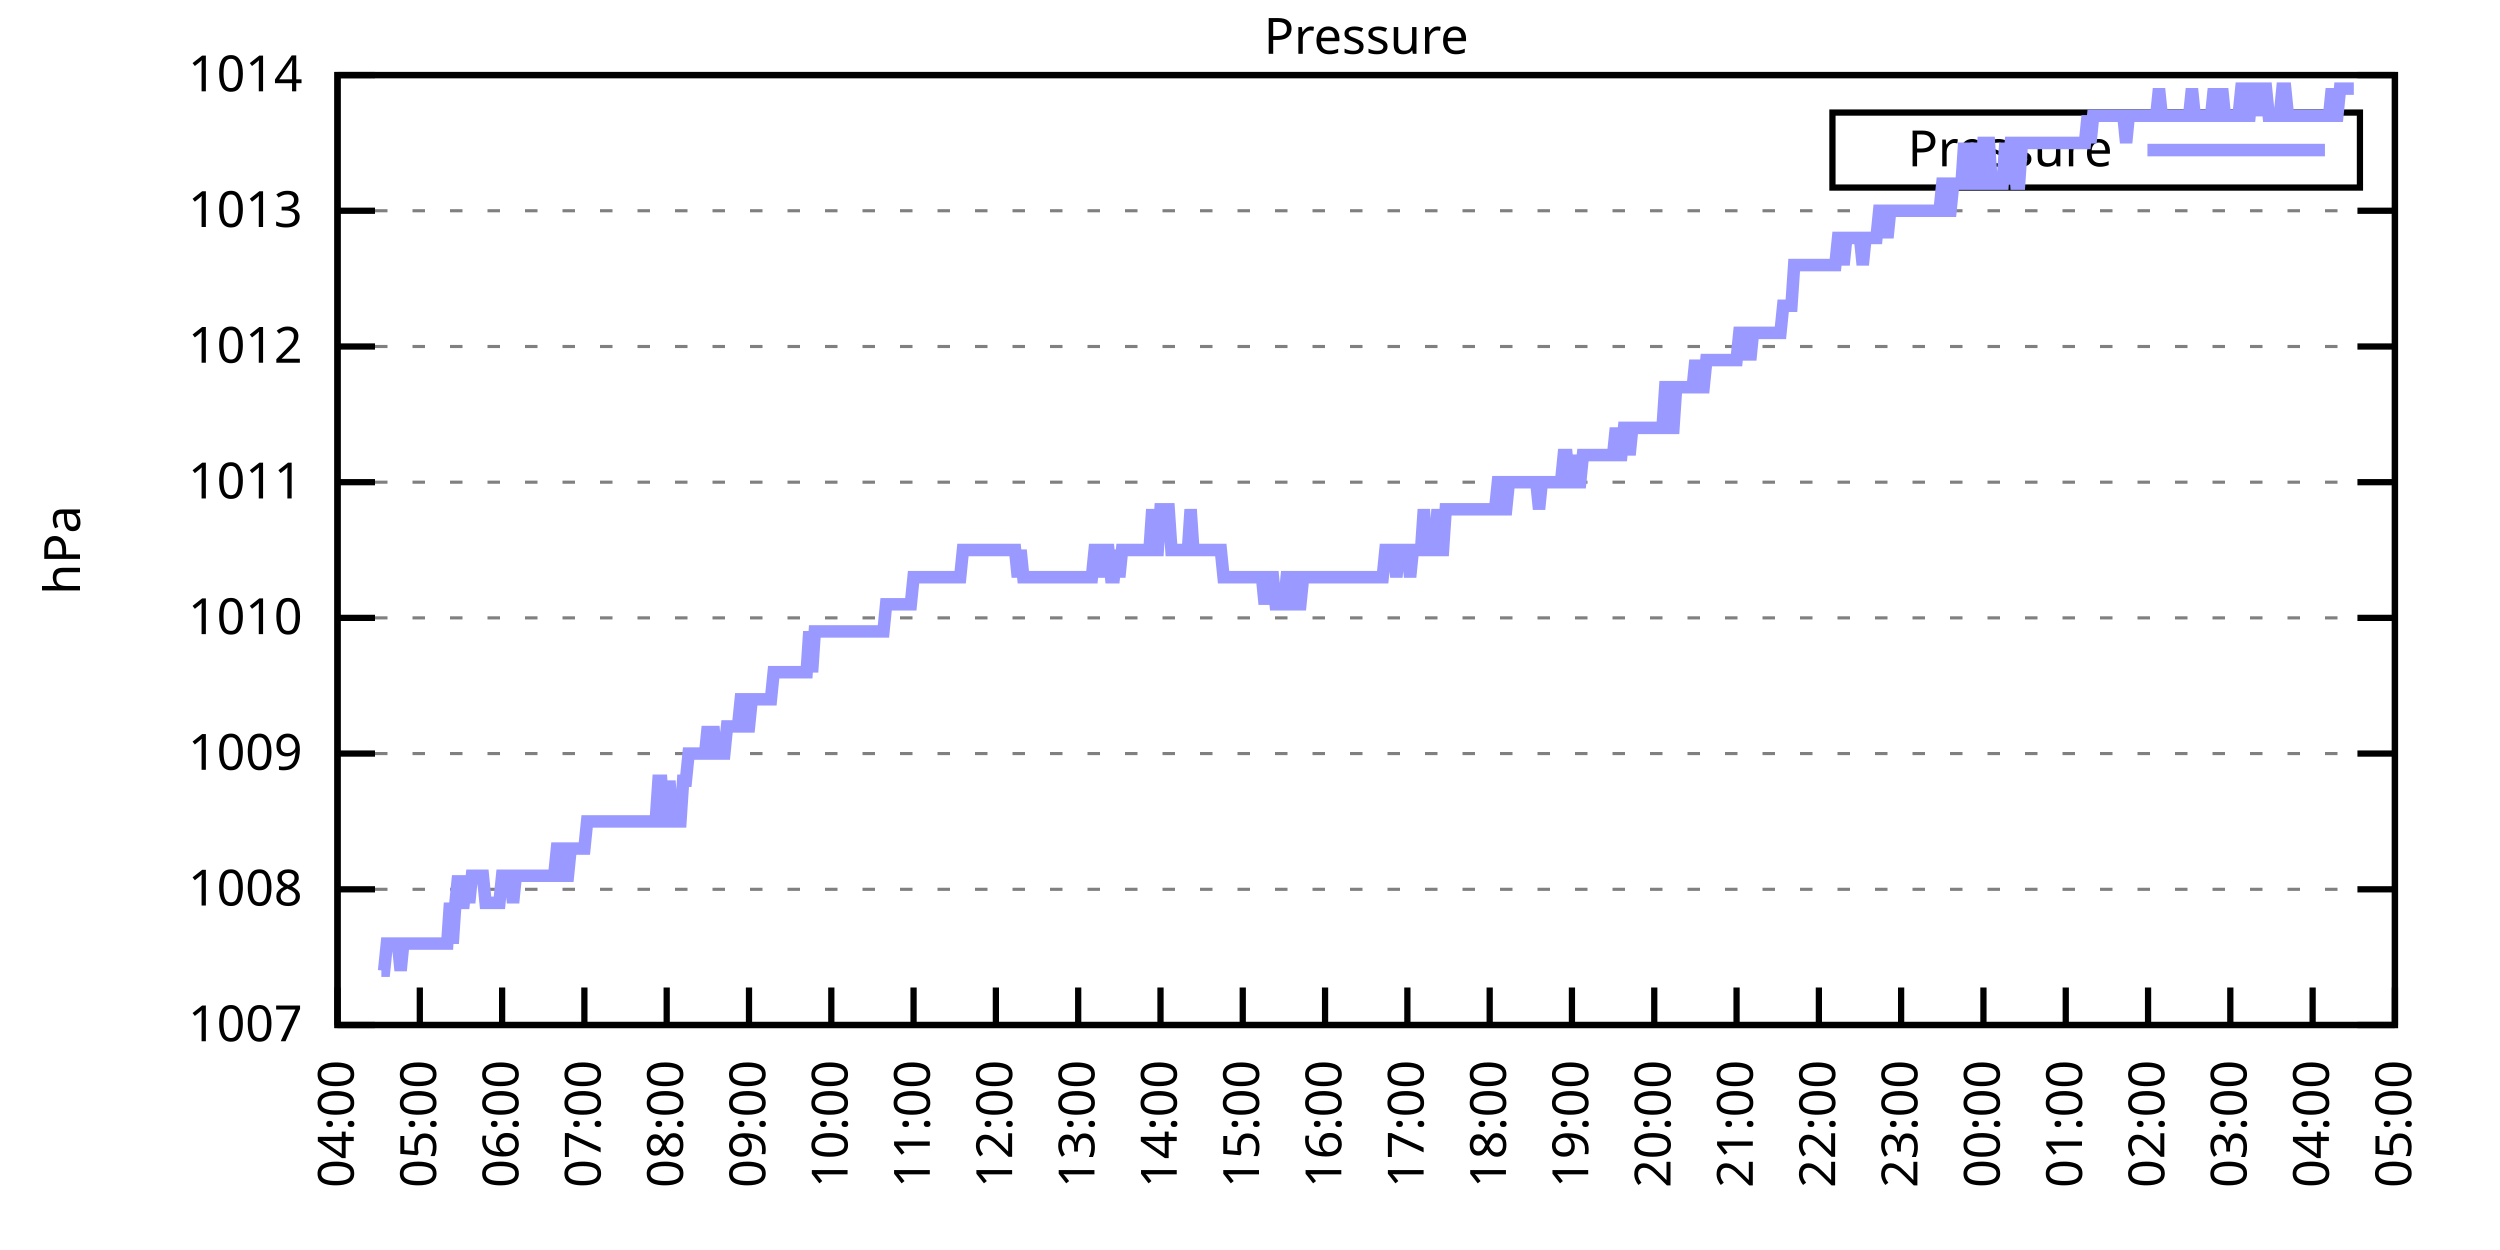
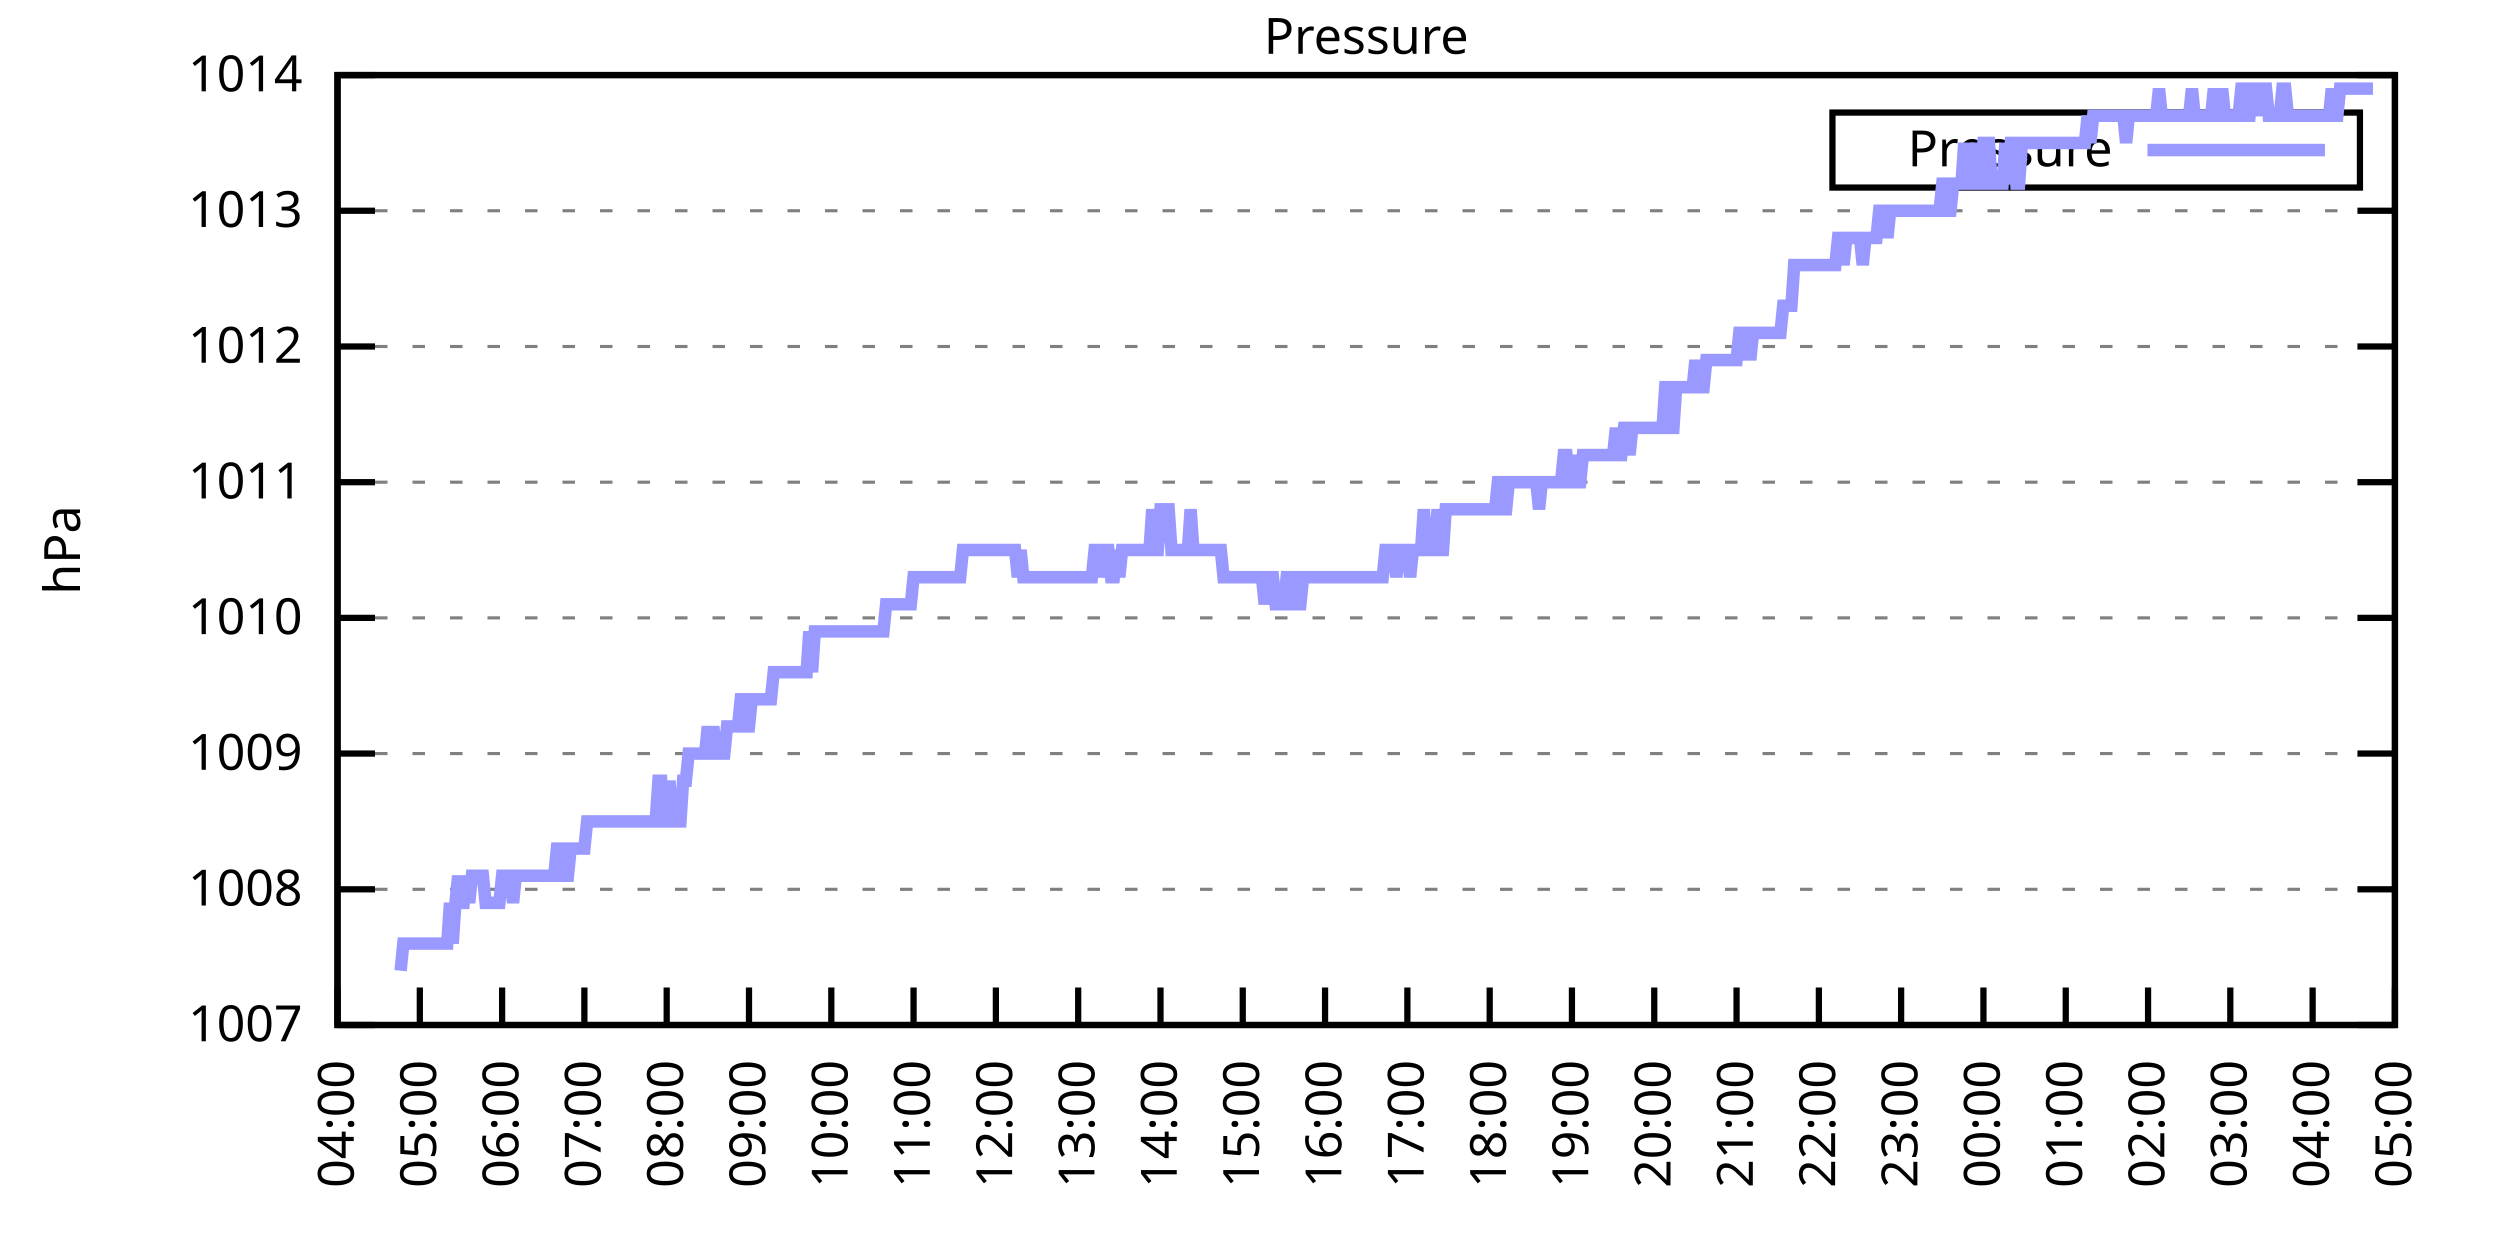
<svg xmlns="http://www.w3.org/2000/svg" xmlns:xlink="http://www.w3.org/1999/xlink" width="400" height="200" viewBox="0 0 400 200">
  <g id="gnuplot_canvas">
    <rect x="0" y="0" width="400" height="200" fill="none" />
    <defs>
      <circle id="gpDot" r="0.5" stroke-width="0.5" stroke="currentColor" />
      <path id="gpPt0" stroke-width="0.333" stroke="currentColor" d="M-1,0 h2 M0,-1 v2" />
      <path id="gpPt1" stroke-width="0.333" stroke="currentColor" d="M-1,-1 L1,1 M1,-1 L-1,1" />
      <path id="gpPt2" stroke-width="0.333" stroke="currentColor" d="M-1,0 L1,0 M0,-1 L0,1 M-1,-1 L1,1 M-1,1 L1,-1" />
      <rect id="gpPt3" stroke-width="0.333" stroke="currentColor" x="-1" y="-1" width="2" height="2" />
      <rect id="gpPt4" stroke-width="0.333" stroke="currentColor" fill="currentColor" x="-1" y="-1" width="2" height="2" />
      <circle id="gpPt5" stroke-width="0.333" stroke="currentColor" cx="0" cy="0" r="1" />
      <use xlink:href="#gpPt5" id="gpPt6" fill="currentColor" stroke="none" />
      <path id="gpPt7" stroke-width="0.333" stroke="currentColor" d="M0,-1.33 L-1.33,0.67 L1.33,0.67 z" />
      <use xlink:href="#gpPt7" id="gpPt8" fill="currentColor" stroke="none" />
      <use xlink:href="#gpPt7" id="gpPt9" stroke="currentColor" transform="rotate(180)" />
      <use xlink:href="#gpPt9" id="gpPt10" fill="currentColor" stroke="none" />
      <use xlink:href="#gpPt3" id="gpPt11" stroke="currentColor" transform="rotate(45)" />
      <use xlink:href="#gpPt11" id="gpPt12" fill="currentColor" stroke="none" />
      <path id="gpPt13" stroke-width="0.333" stroke="currentColor" d="M0,1.330 L1.265,0.411 L0.782,-1.067 L-0.782,-1.076 L-1.265,0.411 z" />
      <use xlink:href="#gpPt13" id="gpPt14" fill="currentColor" stroke="none" />
      <filter id="textbox" filterUnits="objectBoundingBox" x="0" y="0" height="1" width="1">
        <feFlood flood-color="white" flood-opacity="1" result="bgnd" />
        <feComposite in="SourceGraphic" in2="bgnd" operator="atop" />
      </filter>
      <filter id="greybox" filterUnits="objectBoundingBox" x="0" y="0" height="1" width="1">
        <feFlood flood-color="lightgrey" flood-opacity="1" result="grey" />
        <feComposite in="SourceGraphic" in2="grey" operator="atop" />
      </filter>
    </defs>
    <g fill="none" color="white" stroke="currentColor" stroke-width="1.00" stroke-linecap="butt" stroke-linejoin="miter">
</g>
    <g fill="none" color="black" stroke="currentColor" stroke-width="1.00" stroke-linecap="butt" stroke-linejoin="miter">
      <g stroke="none" shape-rendering="crispEdges">
        <polygon fill="rgb(255, 255, 255)" points="54.00,164.00 383.18,164.00 383.18,12.02 54.00,12.02 " />
      </g>
    </g>
    <g fill="none" color="black" stroke="currentColor" stroke-width="1.00" stroke-linecap="butt" stroke-linejoin="miter">
</g>
    <g fill="none" color="black" stroke="black" stroke-width="0.50" stroke-linecap="butt" stroke-linejoin="miter">
</g>
    <g fill="none" color="gray" stroke="currentColor" stroke-width="0.50" stroke-linecap="butt" stroke-linejoin="miter">
      <path stroke="gray" stroke-dasharray="2,4" class="gridline" d="M54.00,164.00 L383.19,164.00  " />
    </g>
    <g fill="none" color="gray" stroke="gray" stroke-width="1.00" stroke-linecap="butt" stroke-linejoin="miter">
</g>
    <g fill="none" color="black" stroke="currentColor" stroke-width="1.00" stroke-linecap="butt" stroke-linejoin="miter">
      <path stroke="black" d="M54.00,164.00 L60.00,164.00 M383.19,164.00 L377.19,164.00  " />
      <g transform="translate(48.40,166.60)" stroke="none" fill="black" font-family="Sans" font-size="8.00" text-anchor="end">
        <text>
          <tspan font-family="Sans"> 1007</tspan>
        </text>
      </g>
    </g>
    <g fill="none" color="black" stroke="currentColor" stroke-width="1.00" stroke-linecap="butt" stroke-linejoin="miter">
</g>
    <g fill="none" color="black" stroke="black" stroke-width="0.50" stroke-linecap="butt" stroke-linejoin="miter">
</g>
    <g fill="none" color="gray" stroke="currentColor" stroke-width="0.50" stroke-linecap="butt" stroke-linejoin="miter">
      <path stroke="gray" stroke-dasharray="2,4" class="gridline" d="M54.00,142.29 L383.19,142.29  " />
    </g>
    <g fill="none" color="gray" stroke="gray" stroke-width="1.00" stroke-linecap="butt" stroke-linejoin="miter">
</g>
    <g fill="none" color="black" stroke="currentColor" stroke-width="1.00" stroke-linecap="butt" stroke-linejoin="miter">
      <path stroke="black" d="M54.00,142.29 L60.00,142.29 M383.19,142.29 L377.19,142.29  " />
      <g transform="translate(48.40,144.89)" stroke="none" fill="black" font-family="Sans" font-size="8.00" text-anchor="end">
        <text>
          <tspan font-family="Sans"> 1008</tspan>
        </text>
      </g>
    </g>
    <g fill="none" color="black" stroke="currentColor" stroke-width="1.00" stroke-linecap="butt" stroke-linejoin="miter">
</g>
    <g fill="none" color="black" stroke="black" stroke-width="0.50" stroke-linecap="butt" stroke-linejoin="miter">
</g>
    <g fill="none" color="gray" stroke="currentColor" stroke-width="0.50" stroke-linecap="butt" stroke-linejoin="miter">
      <path stroke="gray" stroke-dasharray="2,4" class="gridline" d="M54.00,120.57 L383.19,120.57  " />
    </g>
    <g fill="none" color="gray" stroke="gray" stroke-width="1.00" stroke-linecap="butt" stroke-linejoin="miter">
</g>
    <g fill="none" color="black" stroke="currentColor" stroke-width="1.00" stroke-linecap="butt" stroke-linejoin="miter">
      <path stroke="black" d="M54.00,120.57 L60.00,120.57 M383.19,120.57 L377.19,120.57  " />
      <g transform="translate(48.40,123.17)" stroke="none" fill="black" font-family="Sans" font-size="8.00" text-anchor="end">
        <text>
          <tspan font-family="Sans"> 1009</tspan>
        </text>
      </g>
    </g>
    <g fill="none" color="black" stroke="currentColor" stroke-width="1.00" stroke-linecap="butt" stroke-linejoin="miter">
</g>
    <g fill="none" color="black" stroke="black" stroke-width="0.50" stroke-linecap="butt" stroke-linejoin="miter">
</g>
    <g fill="none" color="gray" stroke="currentColor" stroke-width="0.50" stroke-linecap="butt" stroke-linejoin="miter">
      <path stroke="gray" stroke-dasharray="2,4" class="gridline" d="M54.00,98.86 L383.19,98.86  " />
    </g>
    <g fill="none" color="gray" stroke="gray" stroke-width="1.00" stroke-linecap="butt" stroke-linejoin="miter">
</g>
    <g fill="none" color="black" stroke="currentColor" stroke-width="1.00" stroke-linecap="butt" stroke-linejoin="miter">
      <path stroke="black" d="M54.00,98.86 L60.00,98.86 M383.19,98.86 L377.19,98.86  " />
      <g transform="translate(48.40,101.46)" stroke="none" fill="black" font-family="Sans" font-size="8.00" text-anchor="end">
        <text>
          <tspan font-family="Sans"> 1010</tspan>
        </text>
      </g>
    </g>
    <g fill="none" color="black" stroke="currentColor" stroke-width="1.00" stroke-linecap="butt" stroke-linejoin="miter">
</g>
    <g fill="none" color="black" stroke="black" stroke-width="0.50" stroke-linecap="butt" stroke-linejoin="miter">
</g>
    <g fill="none" color="gray" stroke="currentColor" stroke-width="0.50" stroke-linecap="butt" stroke-linejoin="miter">
      <path stroke="gray" stroke-dasharray="2,4" class="gridline" d="M54.00,77.15 L383.19,77.15  " />
    </g>
    <g fill="none" color="gray" stroke="gray" stroke-width="1.00" stroke-linecap="butt" stroke-linejoin="miter">
</g>
    <g fill="none" color="black" stroke="currentColor" stroke-width="1.00" stroke-linecap="butt" stroke-linejoin="miter">
      <path stroke="black" d="M54.00,77.15 L60.00,77.15 M383.19,77.15 L377.19,77.15  " />
      <g transform="translate(48.40,79.75)" stroke="none" fill="black" font-family="Sans" font-size="8.00" text-anchor="end">
        <text>
          <tspan font-family="Sans"> 1011</tspan>
        </text>
      </g>
    </g>
    <g fill="none" color="black" stroke="currentColor" stroke-width="1.00" stroke-linecap="butt" stroke-linejoin="miter">
</g>
    <g fill="none" color="black" stroke="black" stroke-width="0.50" stroke-linecap="butt" stroke-linejoin="miter">
</g>
    <g fill="none" color="gray" stroke="currentColor" stroke-width="0.50" stroke-linecap="butt" stroke-linejoin="miter">
      <path stroke="gray" stroke-dasharray="2,4" class="gridline" d="M54.00,55.44 L383.19,55.44  " />
    </g>
    <g fill="none" color="gray" stroke="gray" stroke-width="1.00" stroke-linecap="butt" stroke-linejoin="miter">
</g>
    <g fill="none" color="black" stroke="currentColor" stroke-width="1.00" stroke-linecap="butt" stroke-linejoin="miter">
      <path stroke="black" d="M54.00,55.44 L60.00,55.44 M383.19,55.44 L377.19,55.44  " />
      <g transform="translate(48.40,58.04)" stroke="none" fill="black" font-family="Sans" font-size="8.00" text-anchor="end">
        <text>
          <tspan font-family="Sans"> 1012</tspan>
        </text>
      </g>
    </g>
    <g fill="none" color="black" stroke="currentColor" stroke-width="1.00" stroke-linecap="butt" stroke-linejoin="miter">
</g>
    <g fill="none" color="black" stroke="black" stroke-width="0.50" stroke-linecap="butt" stroke-linejoin="miter">
</g>
    <g fill="none" color="gray" stroke="currentColor" stroke-width="0.50" stroke-linecap="butt" stroke-linejoin="miter">
      <path stroke="gray" stroke-dasharray="2,4" class="gridline" d="M54.00,33.72 L383.19,33.72  " />
    </g>
    <g fill="none" color="gray" stroke="gray" stroke-width="1.00" stroke-linecap="butt" stroke-linejoin="miter">
</g>
    <g fill="none" color="black" stroke="currentColor" stroke-width="1.00" stroke-linecap="butt" stroke-linejoin="miter">
      <path stroke="black" d="M54.00,33.72 L60.00,33.72 M383.19,33.72 L377.19,33.72  " />
      <g transform="translate(48.40,36.32)" stroke="none" fill="black" font-family="Sans" font-size="8.00" text-anchor="end">
        <text>
          <tspan font-family="Sans"> 1013</tspan>
        </text>
      </g>
    </g>
    <g fill="none" color="black" stroke="currentColor" stroke-width="1.00" stroke-linecap="butt" stroke-linejoin="miter">
</g>
    <g fill="none" color="black" stroke="black" stroke-width="0.50" stroke-linecap="butt" stroke-linejoin="miter">
</g>
    <g fill="none" color="gray" stroke="currentColor" stroke-width="0.50" stroke-linecap="butt" stroke-linejoin="miter">
      <path stroke="gray" stroke-dasharray="2,4" class="gridline" d="M54.00,12.01 L383.19,12.01  " />
    </g>
    <g fill="none" color="gray" stroke="gray" stroke-width="1.00" stroke-linecap="butt" stroke-linejoin="miter">
</g>
    <g fill="none" color="black" stroke="currentColor" stroke-width="1.00" stroke-linecap="butt" stroke-linejoin="miter">
      <path stroke="black" d="M54.00,12.01 L60.00,12.01 M383.19,12.01 L377.19,12.01  " />
      <g transform="translate(48.40,14.61)" stroke="none" fill="black" font-family="Sans" font-size="8.00" text-anchor="end">
        <text>
          <tspan font-family="Sans"> 1014</tspan>
        </text>
      </g>
    </g>
    <g fill="none" color="black" stroke="currentColor" stroke-width="1.00" stroke-linecap="butt" stroke-linejoin="miter">
      <path stroke="black" d="M54.00,164.00 L54.00,158.00  " />
      <g transform="translate(56.60,169.60) rotate(270.00)" stroke="none" fill="black" font-family="Sans" font-size="8.00" text-anchor="end">
        <text>
          <tspan font-family="Sans">04:00</tspan>
        </text>
      </g>
    </g>
    <g fill="none" color="black" stroke="currentColor" stroke-width="1.00" stroke-linecap="butt" stroke-linejoin="miter">
      <path stroke="black" d="M67.17,164.00 L67.17,158.00  " />
      <g transform="translate(69.77,169.60) rotate(270.00)" stroke="none" fill="black" font-family="Sans" font-size="8.00" text-anchor="end">
        <text>
          <tspan font-family="Sans">05:00</tspan>
        </text>
      </g>
    </g>
    <g fill="none" color="black" stroke="currentColor" stroke-width="1.00" stroke-linecap="butt" stroke-linejoin="miter">
      <path stroke="black" d="M80.34,164.00 L80.34,158.00  " />
      <g transform="translate(82.94,169.60) rotate(270.00)" stroke="none" fill="black" font-family="Sans" font-size="8.00" text-anchor="end">
        <text>
          <tspan font-family="Sans">06:00</tspan>
        </text>
      </g>
    </g>
    <g fill="none" color="black" stroke="currentColor" stroke-width="1.00" stroke-linecap="butt" stroke-linejoin="miter">
      <path stroke="black" d="M93.50,164.00 L93.50,158.00  " />
      <g transform="translate(96.10,169.60) rotate(270.00)" stroke="none" fill="black" font-family="Sans" font-size="8.00" text-anchor="end">
        <text>
          <tspan font-family="Sans">07:00</tspan>
        </text>
      </g>
    </g>
    <g fill="none" color="black" stroke="currentColor" stroke-width="1.00" stroke-linecap="butt" stroke-linejoin="miter">
      <path stroke="black" d="M106.67,164.00 L106.67,158.00  " />
      <g transform="translate(109.27,169.60) rotate(270.00)" stroke="none" fill="black" font-family="Sans" font-size="8.00" text-anchor="end">
        <text>
          <tspan font-family="Sans">08:00</tspan>
        </text>
      </g>
    </g>
    <g fill="none" color="black" stroke="currentColor" stroke-width="1.00" stroke-linecap="butt" stroke-linejoin="miter">
      <path stroke="black" d="M119.84,164.00 L119.84,158.00  " />
      <g transform="translate(122.44,169.60) rotate(270.00)" stroke="none" fill="black" font-family="Sans" font-size="8.00" text-anchor="end">
        <text>
          <tspan font-family="Sans">09:00</tspan>
        </text>
      </g>
    </g>
    <g fill="none" color="black" stroke="currentColor" stroke-width="1.00" stroke-linecap="butt" stroke-linejoin="miter">
      <path stroke="black" d="M133.01,164.00 L133.01,158.00  " />
      <g transform="translate(135.61,169.60) rotate(270.00)" stroke="none" fill="black" font-family="Sans" font-size="8.00" text-anchor="end">
        <text>
          <tspan font-family="Sans">10:00</tspan>
        </text>
      </g>
    </g>
    <g fill="none" color="black" stroke="currentColor" stroke-width="1.00" stroke-linecap="butt" stroke-linejoin="miter">
      <path stroke="black" d="M146.17,164.00 L146.17,158.00  " />
      <g transform="translate(148.77,169.60) rotate(270.00)" stroke="none" fill="black" font-family="Sans" font-size="8.00" text-anchor="end">
        <text>
          <tspan font-family="Sans">11:00</tspan>
        </text>
      </g>
    </g>
    <g fill="none" color="black" stroke="currentColor" stroke-width="1.00" stroke-linecap="butt" stroke-linejoin="miter">
      <path stroke="black" d="M159.34,164.00 L159.34,158.00  " />
      <g transform="translate(161.94,169.60) rotate(270.00)" stroke="none" fill="black" font-family="Sans" font-size="8.00" text-anchor="end">
        <text>
          <tspan font-family="Sans">12:00</tspan>
        </text>
      </g>
    </g>
    <g fill="none" color="black" stroke="currentColor" stroke-width="1.00" stroke-linecap="butt" stroke-linejoin="miter">
      <path stroke="black" d="M172.51,164.00 L172.51,158.00  " />
      <g transform="translate(175.11,169.60) rotate(270.00)" stroke="none" fill="black" font-family="Sans" font-size="8.00" text-anchor="end">
        <text>
          <tspan font-family="Sans">13:00</tspan>
        </text>
      </g>
    </g>
    <g fill="none" color="black" stroke="currentColor" stroke-width="1.00" stroke-linecap="butt" stroke-linejoin="miter">
      <path stroke="black" d="M185.68,164.00 L185.68,158.00  " />
      <g transform="translate(188.28,169.60) rotate(270.00)" stroke="none" fill="black" font-family="Sans" font-size="8.00" text-anchor="end">
        <text>
          <tspan font-family="Sans">14:00</tspan>
        </text>
      </g>
    </g>
    <g fill="none" color="black" stroke="currentColor" stroke-width="1.00" stroke-linecap="butt" stroke-linejoin="miter">
      <path stroke="black" d="M198.84,164.00 L198.84,158.00  " />
      <g transform="translate(201.44,169.60) rotate(270.00)" stroke="none" fill="black" font-family="Sans" font-size="8.00" text-anchor="end">
        <text>
          <tspan font-family="Sans">15:00</tspan>
        </text>
      </g>
    </g>
    <g fill="none" color="black" stroke="currentColor" stroke-width="1.00" stroke-linecap="butt" stroke-linejoin="miter">
      <path stroke="black" d="M212.01,164.00 L212.01,158.00  " />
      <g transform="translate(214.61,169.60) rotate(270.00)" stroke="none" fill="black" font-family="Sans" font-size="8.00" text-anchor="end">
        <text>
          <tspan font-family="Sans">16:00</tspan>
        </text>
      </g>
    </g>
    <g fill="none" color="black" stroke="currentColor" stroke-width="1.00" stroke-linecap="butt" stroke-linejoin="miter">
      <path stroke="black" d="M225.18,164.00 L225.18,158.00  " />
      <g transform="translate(227.78,169.60) rotate(270.00)" stroke="none" fill="black" font-family="Sans" font-size="8.00" text-anchor="end">
        <text>
          <tspan font-family="Sans">17:00</tspan>
        </text>
      </g>
    </g>
    <g fill="none" color="black" stroke="currentColor" stroke-width="1.00" stroke-linecap="butt" stroke-linejoin="miter">
      <path stroke="black" d="M238.35,164.00 L238.35,158.00  " />
      <g transform="translate(240.95,169.60) rotate(270.00)" stroke="none" fill="black" font-family="Sans" font-size="8.00" text-anchor="end">
        <text>
          <tspan font-family="Sans">18:00</tspan>
        </text>
      </g>
    </g>
    <g fill="none" color="black" stroke="currentColor" stroke-width="1.00" stroke-linecap="butt" stroke-linejoin="miter">
      <path stroke="black" d="M251.51,164.00 L251.51,158.00  " />
      <g transform="translate(254.11,169.60) rotate(270.00)" stroke="none" fill="black" font-family="Sans" font-size="8.00" text-anchor="end">
        <text>
          <tspan font-family="Sans">19:00</tspan>
        </text>
      </g>
    </g>
    <g fill="none" color="black" stroke="currentColor" stroke-width="1.00" stroke-linecap="butt" stroke-linejoin="miter">
      <path stroke="black" d="M264.68,164.00 L264.68,158.00  " />
      <g transform="translate(267.28,169.60) rotate(270.00)" stroke="none" fill="black" font-family="Sans" font-size="8.00" text-anchor="end">
        <text>
          <tspan font-family="Sans">20:00</tspan>
        </text>
      </g>
    </g>
    <g fill="none" color="black" stroke="currentColor" stroke-width="1.00" stroke-linecap="butt" stroke-linejoin="miter">
      <path stroke="black" d="M277.85,164.00 L277.85,158.00  " />
      <g transform="translate(280.45,169.60) rotate(270.00)" stroke="none" fill="black" font-family="Sans" font-size="8.00" text-anchor="end">
        <text>
          <tspan font-family="Sans">21:00</tspan>
        </text>
      </g>
    </g>
    <g fill="none" color="black" stroke="currentColor" stroke-width="1.00" stroke-linecap="butt" stroke-linejoin="miter">
      <path stroke="black" d="M291.02,164.00 L291.02,158.00  " />
      <g transform="translate(293.62,169.60) rotate(270.00)" stroke="none" fill="black" font-family="Sans" font-size="8.00" text-anchor="end">
        <text>
          <tspan font-family="Sans">22:00</tspan>
        </text>
      </g>
    </g>
    <g fill="none" color="black" stroke="currentColor" stroke-width="1.00" stroke-linecap="butt" stroke-linejoin="miter">
      <path stroke="black" d="M304.18,164.00 L304.18,158.00  " />
      <g transform="translate(306.78,169.60) rotate(270.00)" stroke="none" fill="black" font-family="Sans" font-size="8.00" text-anchor="end">
        <text>
          <tspan font-family="Sans">23:00</tspan>
        </text>
      </g>
    </g>
    <g fill="none" color="black" stroke="currentColor" stroke-width="1.00" stroke-linecap="butt" stroke-linejoin="miter">
      <path stroke="black" d="M317.35,164.00 L317.35,158.00  " />
      <g transform="translate(319.95,169.60) rotate(270.00)" stroke="none" fill="black" font-family="Sans" font-size="8.00" text-anchor="end">
        <text>
          <tspan font-family="Sans">00:00</tspan>
        </text>
      </g>
    </g>
    <g fill="none" color="black" stroke="currentColor" stroke-width="1.00" stroke-linecap="butt" stroke-linejoin="miter">
      <path stroke="black" d="M330.52,164.00 L330.52,158.00  " />
      <g transform="translate(333.12,169.60) rotate(270.00)" stroke="none" fill="black" font-family="Sans" font-size="8.00" text-anchor="end">
        <text>
          <tspan font-family="Sans">01:00</tspan>
        </text>
      </g>
    </g>
    <g fill="none" color="black" stroke="currentColor" stroke-width="1.00" stroke-linecap="butt" stroke-linejoin="miter">
      <path stroke="black" d="M343.69,164.00 L343.69,158.00  " />
      <g transform="translate(346.29,169.60) rotate(270.00)" stroke="none" fill="black" font-family="Sans" font-size="8.00" text-anchor="end">
        <text>
          <tspan font-family="Sans">02:00</tspan>
        </text>
      </g>
    </g>
    <g fill="none" color="black" stroke="currentColor" stroke-width="1.00" stroke-linecap="butt" stroke-linejoin="miter">
      <path stroke="black" d="M356.85,164.00 L356.85,158.00  " />
      <g transform="translate(359.45,169.60) rotate(270.00)" stroke="none" fill="black" font-family="Sans" font-size="8.00" text-anchor="end">
        <text>
          <tspan font-family="Sans">03:00</tspan>
        </text>
      </g>
    </g>
    <g fill="none" color="black" stroke="currentColor" stroke-width="1.00" stroke-linecap="butt" stroke-linejoin="miter">
      <path stroke="black" d="M370.02,164.00 L370.02,158.00  " />
      <g transform="translate(372.62,169.60) rotate(270.00)" stroke="none" fill="black" font-family="Sans" font-size="8.00" text-anchor="end">
        <text>
          <tspan font-family="Sans">04:00</tspan>
        </text>
      </g>
    </g>
    <g fill="none" color="black" stroke="currentColor" stroke-width="1.00" stroke-linecap="butt" stroke-linejoin="miter">
      <path stroke="black" d="M383.19,164.00 L383.19,158.00  " />
      <g transform="translate(385.79,169.60) rotate(270.00)" stroke="none" fill="black" font-family="Sans" font-size="8.00" text-anchor="end">
        <text>
          <tspan font-family="Sans">05:00</tspan>
        </text>
      </g>
    </g>
    <g fill="none" color="black" stroke="currentColor" stroke-width="1.00" stroke-linecap="butt" stroke-linejoin="miter">
</g>
    <g fill="none" color="black" stroke="currentColor" stroke-width="1.00" stroke-linecap="butt" stroke-linejoin="miter">
      <path stroke="black" d="M54.00,12.01 L54.00,164.00 L383.19,164.00 L383.19,12.01 L54.00,12.01 Z  " />
    </g>
    <g fill="none" color="black" stroke="currentColor" stroke-width="1.00" stroke-linecap="butt" stroke-linejoin="miter">
</g>
    <g fill="none" color="black" stroke="currentColor" stroke-width="1.00" stroke-linecap="butt" stroke-linejoin="miter">
      <path stroke="black" d="M293.19,30.01 L293.19,18.01 L377.59,18.01 L377.59,30.01 L293.19,30.01 Z  " />
    </g>
    <g id="Pressure_plot_1">
      <g fill="none" color="white" stroke="black" stroke-width="2.00" stroke-linecap="butt" stroke-linejoin="miter">
</g>
      <g fill="none" color="black" stroke="currentColor" stroke-width="2.00" stroke-linecap="butt" stroke-linejoin="miter">
        <g transform="translate(337.99,26.61)" stroke="none" fill="black" font-family="Sans" font-size="8.00" text-anchor="end">
          <text>
            <tspan font-family="Sans">Pressure</tspan>
          </text>
        </g>
      </g>
      <g fill="none" color="black" stroke="currentColor" stroke-width="2.00" stroke-linecap="butt" stroke-linejoin="miter">
-         <path stroke="rgb(153, 153, 255)" d="M343.59,24.01 L371.99,24.01 M61.02,155.31 L61.46,155.31 L61.90,150.97 L62.34,150.97 L62.78,150.97 L63.22,150.97   L63.66,150.97 L64.10,155.31 L64.53,150.97 L64.97,150.97 L65.41,150.97 L65.85,150.97 L66.29,150.97 L66.73,150.97   L67.17,150.97 L67.61,150.97 L68.05,150.97 L68.48,150.97 L68.92,150.97 L69.36,150.97 L69.80,150.97 L70.24,150.97   L70.68,150.97 L71.12,150.97 L71.56,150.97 L72.00,144.46 L72.43,150.97 L72.87,144.46 L73.31,140.12 L73.75,144.46   L74.19,144.46 L74.63,140.12 L75.07,144.46 L75.51,140.12 L75.95,140.12 L76.38,140.12 L76.82,140.12 L77.26,140.12   L77.70,144.46 L78.14,144.46 L78.58,144.46 L79.02,144.46 L79.46,144.46 L79.90,144.46 L80.34,140.12 L80.77,140.12   L81.21,140.12 L81.65,140.12 L82.09,144.46 L82.53,140.12 L82.97,140.12 L83.41,140.12 L83.85,140.12 L84.29,140.12   L84.72,140.12 L85.16,140.12 L85.60,140.12 L86.04,140.12 L86.48,140.12 L86.92,140.12 L87.36,140.12 L87.80,140.12   L88.24,140.12 L88.67,140.12 L89.11,135.77 L89.55,135.77 L89.99,140.12 L90.43,140.12 L90.87,140.12 L91.31,135.77   L91.75,135.77 L92.19,135.77 L92.62,135.77 L93.06,135.77 L93.50,135.77 L93.94,131.43 L94.38,131.43 L94.82,131.43   L95.26,131.43 L95.70,131.43 L96.14,131.43 L96.58,131.43 L97.01,131.43 L97.45,131.43 L97.89,131.43 L98.33,131.43   L98.77,131.43 L99.21,131.43 L99.65,131.43 L100.09,131.43 L100.53,131.43 L100.96,131.43 L101.40,131.43 L101.84,131.43   L102.28,131.43 L102.72,131.43 L103.16,131.43 L103.60,131.43 L104.04,131.43 L104.48,131.43 L104.91,131.43 L105.35,124.92   L105.79,124.92 L106.23,131.43 L106.67,131.43 L107.11,124.92 L107.55,131.43 L107.99,131.43 L108.43,131.43 L108.87,131.43   L109.30,124.92 L109.74,124.92 L110.18,120.57 L110.62,120.57 L111.06,120.57 L111.50,120.57 L111.94,120.57 L112.38,120.57   L112.82,120.57 L113.25,116.23 L113.69,120.57 L114.13,116.23 L114.57,120.57 L115.01,120.57 L115.45,120.57 L115.89,120.57   L116.33,116.23 L116.77,116.23 L117.20,116.23 L117.64,116.23 L118.08,116.23 L118.52,111.89 L118.96,111.89 L119.40,116.23   L119.84,116.23 L120.28,111.89 L120.72,111.89 L121.15,111.89 L121.59,111.89 L122.03,111.89 L122.47,111.89 L122.91,111.89   L123.35,111.89 L123.79,107.55 L124.23,107.55 L124.67,107.55 L125.11,107.55 L125.54,107.55 L125.98,107.55 L126.42,107.55   L126.86,107.55 L127.30,107.55 L127.74,107.55 L128.18,107.55 L128.62,107.55 L129.06,107.55 L129.49,101.03 L129.93,107.55   L130.37,101.03 L130.81,101.03 L131.25,101.03 L131.69,101.03 L132.13,101.03 L132.57,101.03 L133.01,101.03 L133.44,101.03   L133.88,101.03 L134.32,101.03 L134.76,101.03 L135.20,101.03 L135.64,101.03 L136.08,101.03 L136.52,101.03 L136.96,101.03   L137.39,101.03 L137.83,101.03 L138.27,101.03 L138.71,101.03 L139.15,101.03 L139.59,101.03 L140.03,101.03 L140.47,101.03   L140.91,101.03 L141.35,101.03 L141.78,96.69 L142.22,96.69 L142.66,96.69 L143.10,96.69 L143.54,96.69 L143.98,96.69   L144.42,96.69 L144.86,96.69 L145.30,96.69 L145.73,96.69 L146.17,92.35 L146.61,92.35 L147.05,92.35 L147.49,92.35   L147.93,92.35 L148.37,92.35 L148.81,92.35 L149.25,92.35 L149.68,92.35 L150.12,92.35 L150.56,92.35 L151.00,92.35   L151.44,92.35 L151.88,92.35 L152.32,92.35 L152.76,92.35 L153.20,92.35 L153.63,92.35 L154.07,88.00 L154.51,88.00   L154.95,88.00 L155.39,88.00 L155.83,88.00 L156.27,88.00 L156.71,88.00 L157.15,88.00 L157.59,88.00 L158.02,88.00   L158.46,88.00 L158.90,88.00 L159.34,88.00 L159.78,88.00 L160.22,88.00 L160.66,88.00 L161.10,88.00 L161.54,88.00   L161.97,88.00 L162.41,88.00 L162.85,92.35 L163.29,88.00 L163.73,92.35 L164.17,92.35 L164.61,92.35 L165.05,92.35   L165.49,92.35 L165.92,92.35 L166.36,92.35 L166.80,92.35 L167.24,92.35 L167.68,92.35 L168.12,92.35 L168.56,92.35   L169.00,92.35 L169.44,92.35 L169.87,92.35 L170.31,92.35 L170.75,92.35 L171.19,92.35 L171.63,92.35 L172.07,92.35   L172.51,92.35 L172.95,92.35 L173.39,92.35 L173.83,92.35 L174.26,92.35 L174.70,92.35 L175.14,88.00 L175.58,88.00   L176.02,92.35 L176.46,88.00 L176.90,88.00 L177.34,88.00 L177.78,92.35 L178.21,92.35 L178.65,88.00 L179.09,92.35   L179.53,88.00 L179.97,88.00 L180.41,88.00 L180.85,88.00 L181.29,88.00 L181.73,88.00 L182.16,88.00 L182.60,88.00   L183.04,88.00 L183.48,88.00 L183.92,88.00 L184.36,81.49 L184.80,88.00 L185.24,88.00 L185.68,81.49 L186.11,81.49   L186.55,81.49 L186.99,81.49 L187.43,88.00 L187.87,88.00 L188.31,88.00 L188.75,88.00 L189.19,88.00 L189.63,88.00   L190.07,88.00 L190.50,81.49 L190.94,88.00 L191.38,88.00 L191.82,88.00 L192.26,88.00 L192.70,88.00 L193.14,88.00   L193.58,88.00 L194.02,88.00 L194.45,88.00 L194.89,88.00 L195.33,88.00 L195.77,92.35 L196.21,92.35 L196.65,92.35   L197.09,92.35 L197.53,92.35 L197.97,92.35 L198.40,92.35 L198.84,92.35 L199.28,92.35 L199.72,92.35 L200.16,92.35   L200.60,92.35 L201.04,92.35 L201.48,92.35 L201.92,92.35 L202.35,96.69 L202.79,92.35 L203.23,92.35 L203.67,92.35   L204.11,96.69 L204.55,96.69 L204.99,96.69 L205.43,96.69 L205.87,92.35 L206.31,92.35 L206.74,92.35 L207.18,96.69   L207.62,96.69 L208.06,96.69 L208.50,92.35 L208.94,92.35 L209.38,92.35 L209.82,92.35 L210.26,92.35 L210.69,92.35   L211.13,92.35 L211.57,92.35 L212.01,92.35 L212.45,92.35 L212.89,92.35 L213.33,92.35 L213.77,92.35 L214.21,92.35   L214.64,92.35 L215.08,92.35 L215.52,92.35 L215.96,92.35 L216.40,92.35 L216.84,92.35 L217.28,92.35 L217.72,92.35   L218.16,92.35 L218.60,92.35 L219.03,92.35 L219.47,92.35 L219.91,92.35 L220.35,92.35 L220.79,92.35 L221.23,92.35   L221.67,88.00 L222.11,88.00 L222.55,88.00 L222.98,88.00 L223.42,92.35 L223.86,88.00 L224.30,88.00 L224.74,88.00   L225.18,88.00 L225.62,92.35 L226.06,88.00 L226.50,88.00 L226.93,88.00 L227.37,88.00 L227.81,81.49 L228.25,88.00   L228.69,88.00 L229.13,88.00 L229.57,88.00 L230.01,81.49 L230.45,88.00 L230.88,88.00 L231.32,81.49 L231.76,81.49   L232.20,81.49 L232.64,81.49 L233.08,81.49 L233.52,81.49 L233.96,81.49 L234.40,81.49 L234.84,81.49 L235.27,81.49   L235.71,81.49 L236.15,81.49 L236.59,81.49 L237.03,81.49 L237.47,81.49 L237.91,81.49 L238.35,81.49 L238.79,81.49   L239.22,81.49 L239.66,77.15 L240.10,77.15 L240.54,81.49 L240.98,81.49 L241.42,77.15 L241.86,77.15 L242.30,77.15   L242.74,77.15 L243.17,77.15 L243.61,77.15 L244.05,77.15 L244.49,77.15 L244.93,77.15 L245.37,77.15 L245.81,77.15   L246.25,81.49 L246.69,77.15 L247.12,77.15 L247.56,77.15 L248.00,77.15 L248.44,77.15 L248.88,77.15 L249.32,77.15   L249.76,77.15 L250.20,72.81 L250.64,72.81 L251.08,77.15 L251.51,77.15 L251.95,72.81 L252.39,77.15 L252.83,77.15   L253.27,72.81 L253.71,72.81 L254.15,72.81 L254.59,72.81 L255.03,72.81 L255.46,72.81 L255.90,72.81 L256.34,72.81   L256.78,72.81 L257.22,72.81 L257.66,72.81 L258.10,72.81 L258.54,68.46 L258.98,72.81 L259.41,72.81 L259.85,68.46   L260.29,68.46 L260.73,72.81 L261.17,68.46 L261.61,68.46 L262.05,68.46 L262.49,68.46 L262.93,68.46 L263.36,68.46   L263.80,68.46 L264.24,68.46 L264.68,68.46 L265.12,68.46 L265.56,68.46 L266.00,68.46 L266.44,61.95 L266.88,61.95   L267.32,68.46 L267.75,68.46 L268.19,61.95 L268.63,61.95 L269.07,61.95 L269.51,61.95 L269.95,61.95 L270.39,61.95   L270.83,61.95 L271.27,57.61 L271.70,61.95 L272.14,61.95 L272.58,61.95 L273.02,57.61 L273.46,57.61 L273.90,57.61   L274.34,57.61 L274.78,57.61 L275.22,57.61 L275.65,57.61 L276.09,57.61 L276.53,57.61 L276.97,57.61 L277.41,57.61   L277.85,57.61 L278.29,53.26 L278.73,53.26 L279.17,57.61 L279.60,53.26 L280.04,57.61 L280.48,53.26 L280.92,53.26   L281.36,53.26 L281.80,53.26 L282.24,53.26 L282.68,53.26 L283.12,53.26 L283.56,53.26 L283.99,53.26 L284.43,53.26   L284.87,53.26 L285.31,48.92 L285.75,48.92 L286.19,48.92 L286.63,48.92 L287.07,42.41 L287.51,42.41 L287.94,42.41   L288.38,42.41 L288.82,42.41 L289.26,42.41 L289.70,42.41 L290.14,42.41 L290.58,42.41 L291.02,42.41 L291.46,42.41   L291.89,42.41 L292.33,42.41 L292.77,42.41 L293.21,42.41 L293.65,42.41 L294.09,38.07 L294.53,38.07 L294.97,42.41   L295.41,38.07 L295.84,38.07 L296.28,38.07 L296.72,38.07 L297.16,38.07 L297.60,38.07 L298.04,42.41 L298.48,38.07   L298.92,38.07 L299.36,38.07 L299.80,38.07 L300.23,38.07 L300.67,33.72 L301.11,33.72 L301.55,33.72 L301.99,38.07   L302.43,33.72 L302.87,33.72 L303.31,33.72 L303.75,33.72 L304.18,33.72 L304.62,33.72 L305.06,33.72 L305.50,33.72   L305.94,33.72 L306.38,33.72 L306.82,33.72 L307.26,33.72 L307.70,33.72 L308.13,33.72 L308.57,33.72 L309.01,33.72   L309.45,33.72 L309.89,33.72 L310.33,33.72 L310.77,29.38 L311.21,29.38 L311.65,33.72 L312.08,33.72 L312.52,29.38   L312.96,29.38 L313.40,29.38 L313.84,29.38 L314.28,22.87 L314.72,29.38 L315.16,29.38 L315.60,29.38 L316.04,22.87   L316.47,29.38 L316.91,29.38 L317.35,22.87 L317.79,22.87 L318.23,22.87 L318.67,29.38 L319.11,29.38 L319.55,29.38   L319.99,29.38 L320.42,29.38 L320.86,22.87 L321.30,29.38 L321.74,22.87 L322.18,22.87 L322.62,29.38 L323.06,29.38   L323.50,22.87 L323.94,22.87 L324.37,22.87 L324.81,22.87 L325.25,22.87 L325.69,22.87 L326.13,22.87 L326.57,22.87   L327.01,22.87 L327.45,22.87 L327.89,22.87 L328.33,22.87 L328.76,22.87 L329.20,22.87 L329.64,22.87 L330.08,22.87   L330.52,22.87 L330.96,22.87 L331.40,22.87 L331.84,22.87 L332.28,22.87 L332.71,22.87 L333.15,22.87 L333.59,22.87   L334.03,18.52 L334.47,22.87 L334.91,18.52 L335.35,18.52 L335.79,18.52 L336.23,18.52 L336.66,18.52 L337.10,18.52   L337.54,18.52 L337.98,18.52 L338.42,18.52 L338.86,18.52 L339.30,18.52 L339.74,18.52 L340.18,22.87 L340.61,18.52   L341.05,18.52 L341.49,18.52 L341.93,18.52 L342.37,18.52 L342.81,18.52 L343.25,18.52 L343.69,18.52 L344.13,18.52   L344.57,18.52 L345.00,18.52 L345.44,14.18 L345.88,18.52 L346.32,18.52 L346.76,18.52 L347.20,18.52 L347.64,18.52   L348.08,18.52 L348.52,18.52 L348.95,18.52 L349.39,18.52 L349.83,18.52 L350.27,18.52 L350.71,14.18 L351.15,18.52   L351.59,18.52 L352.03,18.52 L352.47,18.52 L352.90,18.52 L353.34,18.52 L353.78,18.52 L354.22,14.18 L354.66,18.52   L355.10,18.52 L355.54,14.18 L355.98,18.52 L356.42,18.52 L356.85,18.52 L357.29,18.52 L357.73,18.52 L358.17,18.52   L358.61,14.18 L359.05,14.18 L359.49,18.52 L359.93,18.52 L360.37,14.18 L360.81,14.18 L361.24,14.18 L361.68,18.52   L362.12,14.18 L362.56,14.18 L363.00,18.52 L363.44,18.52 L363.88,18.52 L364.32,18.52 L364.76,18.52 L365.19,14.18   L365.63,14.18 L366.07,18.52 L366.51,18.52 L366.95,18.52 L367.39,18.52 L367.83,18.52 L368.27,18.52 L368.71,18.52   L369.14,18.52 L369.58,18.52 L370.02,18.52 L370.46,18.52 L370.90,18.52 L371.34,18.52 L371.78,18.52 L372.22,18.52   L372.66,18.52 L373.09,14.18 L373.53,18.52 L373.97,18.52 L374.41,14.18 L374.85,14.18 L375.29,14.18 L375.73,14.18   L376.17,14.18 L376.61,14.18  " />
+         <path stroke="rgb(153, 153, 255)" d="M343.59,24.01 L371.99,24.01 M64.10,155.31 L64.53,150.97 L64.97,150.97 L65.41,150.97 L65.85,150.97 L66.29,150.97   L66.73,150.97 L67.17,150.97 L67.61,150.97 L68.05,150.97 L68.48,150.97 L68.92,150.97 L69.36,150.97 L69.80,150.97   L70.24,150.97 L70.68,150.97 L71.12,150.97 L71.56,150.97 L72.00,144.46 L72.43,150.97 L72.87,144.46 L73.31,140.12   L73.75,144.46 L74.19,144.46 L74.63,140.12 L75.07,144.46 L75.51,140.12 L75.95,140.12 L76.38,140.12 L76.82,140.12   L77.26,140.12 L77.70,144.46 L78.14,144.46 L78.58,144.46 L79.02,144.46 L79.46,144.46 L79.90,144.46 L80.34,140.12   L80.77,140.12 L81.21,140.12 L81.65,140.12 L82.09,144.46 L82.53,140.12 L82.97,140.12 L83.41,140.12 L83.85,140.12   L84.29,140.12 L84.72,140.12 L85.16,140.12 L85.60,140.12 L86.04,140.12 L86.48,140.12 L86.92,140.12 L87.36,140.12   L87.80,140.12 L88.24,140.12 L88.67,140.12 L89.11,135.77 L89.55,135.77 L89.99,140.12 L90.43,140.12 L90.87,140.12   L91.31,135.77 L91.75,135.77 L92.19,135.77 L92.62,135.77 L93.06,135.77 L93.50,135.77 L93.94,131.43 L94.38,131.43   L94.82,131.43 L95.26,131.43 L95.70,131.43 L96.14,131.43 L96.58,131.43 L97.01,131.43 L97.45,131.43 L97.89,131.43   L98.33,131.43 L98.77,131.43 L99.21,131.43 L99.65,131.43 L100.09,131.43 L100.53,131.43 L100.96,131.43 L101.40,131.43   L101.84,131.43 L102.28,131.43 L102.72,131.43 L103.16,131.43 L103.60,131.43 L104.04,131.43 L104.48,131.43 L104.91,131.43   L105.35,124.92 L105.79,124.92 L106.23,131.43 L106.67,131.43 L107.11,124.92 L107.55,131.43 L107.99,131.43 L108.43,131.43   L108.87,131.43 L109.30,124.92 L109.74,124.92 L110.18,120.57 L110.62,120.57 L111.06,120.57 L111.50,120.57 L111.94,120.57   L112.38,120.57 L112.82,120.57 L113.25,116.23 L113.69,120.57 L114.13,116.23 L114.57,120.57 L115.01,120.57 L115.45,120.57   L115.89,120.57 L116.33,116.23 L116.77,116.23 L117.20,116.23 L117.64,116.23 L118.08,116.23 L118.52,111.89 L118.96,111.89   L119.40,116.23 L119.84,116.23 L120.28,111.89 L120.72,111.89 L121.15,111.89 L121.59,111.89 L122.03,111.89 L122.47,111.89   L122.91,111.89 L123.35,111.89 L123.79,107.55 L124.23,107.55 L124.67,107.55 L125.11,107.55 L125.54,107.55 L125.98,107.55   L126.42,107.55 L126.86,107.55 L127.30,107.55 L127.74,107.55 L128.18,107.55 L128.62,107.55 L129.06,107.55 L129.49,101.03   L129.93,107.55 L130.37,101.03 L130.81,101.03 L131.25,101.03 L131.69,101.03 L132.13,101.03 L132.57,101.03 L133.01,101.03   L133.44,101.03 L133.88,101.03 L134.32,101.03 L134.76,101.03 L135.20,101.03 L135.64,101.03 L136.08,101.03 L136.52,101.03   L136.96,101.03 L137.39,101.03 L137.83,101.03 L138.27,101.03 L138.71,101.03 L139.15,101.03 L139.59,101.03 L140.03,101.03   L140.47,101.03 L140.91,101.03 L141.35,101.03 L141.78,96.69 L142.22,96.69 L142.66,96.69 L143.10,96.69 L143.54,96.69   L143.98,96.69 L144.42,96.69 L144.86,96.69 L145.30,96.69 L145.73,96.69 L146.17,92.35 L146.61,92.35 L147.05,92.35   L147.49,92.35 L147.93,92.35 L148.37,92.35 L148.81,92.35 L149.25,92.35 L149.68,92.35 L150.12,92.35 L150.56,92.35   L151.00,92.35 L151.44,92.35 L151.88,92.35 L152.32,92.35 L152.76,92.35 L153.20,92.35 L153.63,92.35 L154.07,88.00   L154.51,88.00 L154.95,88.00 L155.39,88.00 L155.83,88.00 L156.27,88.00 L156.71,88.00 L157.15,88.00 L157.59,88.00   L158.02,88.00 L158.46,88.00 L158.90,88.00 L159.34,88.00 L159.78,88.00 L160.22,88.00 L160.66,88.00 L161.10,88.00   L161.54,88.00 L161.97,88.00 L162.41,88.00 L162.85,92.35 L163.29,88.00 L163.73,92.35 L164.17,92.35 L164.61,92.35   L165.05,92.35 L165.49,92.35 L165.92,92.35 L166.36,92.35 L166.80,92.35 L167.24,92.35 L167.68,92.35 L168.12,92.35   L168.56,92.35 L169.00,92.35 L169.44,92.35 L169.87,92.35 L170.31,92.35 L170.75,92.35 L171.19,92.35 L171.63,92.35   L172.07,92.35 L172.51,92.35 L172.95,92.35 L173.39,92.35 L173.83,92.35 L174.26,92.35 L174.70,92.35 L175.14,88.00   L175.58,88.00 L176.02,92.35 L176.46,88.00 L176.90,88.00 L177.34,88.00 L177.78,92.35 L178.21,92.35 L178.65,88.00   L179.09,92.35 L179.53,88.00 L179.97,88.00 L180.41,88.00 L180.85,88.00 L181.29,88.00 L181.73,88.00 L182.16,88.00   L182.60,88.00 L183.04,88.00 L183.48,88.00 L183.92,88.00 L184.36,81.49 L184.80,88.00 L185.24,88.00 L185.68,81.49   L186.11,81.49 L186.55,81.49 L186.99,81.49 L187.43,88.00 L187.87,88.00 L188.31,88.00 L188.75,88.00 L189.19,88.00   L189.63,88.00 L190.07,88.00 L190.50,81.49 L190.94,88.00 L191.38,88.00 L191.82,88.00 L192.26,88.00 L192.70,88.00   L193.14,88.00 L193.58,88.00 L194.02,88.00 L194.45,88.00 L194.89,88.00 L195.33,88.00 L195.77,92.35 L196.21,92.35   L196.65,92.35 L197.09,92.35 L197.53,92.35 L197.97,92.35 L198.40,92.35 L198.84,92.35 L199.28,92.35 L199.72,92.35   L200.16,92.35 L200.60,92.35 L201.04,92.35 L201.48,92.35 L201.92,92.35 L202.35,96.69 L202.79,92.35 L203.23,92.35   L203.67,92.35 L204.11,96.69 L204.55,96.69 L204.99,96.69 L205.43,96.69 L205.87,92.35 L206.31,92.35 L206.74,92.35   L207.18,96.69 L207.62,96.69 L208.06,96.69 L208.50,92.35 L208.94,92.35 L209.38,92.35 L209.82,92.35 L210.26,92.35   L210.69,92.35 L211.13,92.35 L211.57,92.35 L212.01,92.35 L212.45,92.35 L212.89,92.35 L213.33,92.35 L213.77,92.35   L214.21,92.35 L214.64,92.35 L215.08,92.35 L215.52,92.35 L215.96,92.35 L216.40,92.35 L216.84,92.35 L217.28,92.35   L217.72,92.35 L218.16,92.35 L218.60,92.35 L219.03,92.35 L219.47,92.35 L219.91,92.35 L220.35,92.35 L220.79,92.35   L221.23,92.35 L221.67,88.00 L222.11,88.00 L222.55,88.00 L222.98,88.00 L223.42,92.35 L223.86,88.00 L224.30,88.00   L224.74,88.00 L225.18,88.00 L225.62,92.35 L226.06,88.00 L226.50,88.00 L226.93,88.00 L227.37,88.00 L227.81,81.49   L228.25,88.00 L228.69,88.00 L229.13,88.00 L229.57,88.00 L230.01,81.49 L230.45,88.00 L230.88,88.00 L231.32,81.49   L231.76,81.49 L232.20,81.49 L232.64,81.49 L233.08,81.49 L233.52,81.49 L233.96,81.49 L234.40,81.49 L234.84,81.49   L235.27,81.49 L235.71,81.49 L236.15,81.49 L236.59,81.49 L237.03,81.49 L237.47,81.49 L237.91,81.49 L238.35,81.49   L238.79,81.49 L239.22,81.49 L239.66,77.15 L240.10,77.15 L240.54,81.49 L240.98,81.49 L241.42,77.15 L241.86,77.15   L242.30,77.15 L242.74,77.15 L243.17,77.15 L243.61,77.15 L244.05,77.15 L244.49,77.15 L244.93,77.15 L245.37,77.15   L245.81,77.15 L246.25,81.49 L246.69,77.15 L247.12,77.15 L247.56,77.15 L248.00,77.15 L248.44,77.15 L248.88,77.15   L249.32,77.15 L249.76,77.15 L250.20,72.81 L250.64,72.81 L251.08,77.15 L251.51,77.15 L251.95,72.81 L252.39,77.15   L252.83,77.15 L253.27,72.81 L253.71,72.81 L254.15,72.81 L254.59,72.81 L255.03,72.81 L255.46,72.81 L255.90,72.81   L256.34,72.81 L256.78,72.81 L257.22,72.81 L257.66,72.81 L258.10,72.81 L258.54,68.46 L258.98,72.81 L259.41,72.81   L259.85,68.46 L260.29,68.46 L260.73,72.81 L261.17,68.46 L261.61,68.46 L262.05,68.46 L262.49,68.46 L262.93,68.46   L263.36,68.46 L263.80,68.46 L264.24,68.46 L264.68,68.46 L265.12,68.46 L265.56,68.46 L266.00,68.46 L266.44,61.95   L266.88,61.95 L267.32,68.46 L267.75,68.46 L268.19,61.95 L268.63,61.95 L269.07,61.95 L269.51,61.95 L269.95,61.95   L270.39,61.95 L270.83,61.95 L271.27,57.61 L271.70,61.95 L272.14,61.95 L272.58,61.95 L273.02,57.61 L273.46,57.61   L273.90,57.61 L274.34,57.61 L274.78,57.61 L275.22,57.61 L275.65,57.61 L276.09,57.61 L276.53,57.61 L276.97,57.61   L277.41,57.61 L277.85,57.61 L278.29,53.26 L278.73,53.26 L279.17,57.61 L279.60,53.26 L280.04,57.61 L280.48,53.26   L280.92,53.26 L281.36,53.26 L281.80,53.26 L282.24,53.26 L282.68,53.26 L283.12,53.26 L283.56,53.26 L283.99,53.26   L284.43,53.26 L284.87,53.26 L285.31,48.92 L285.75,48.92 L286.19,48.92 L286.63,48.92 L287.07,42.41 L287.51,42.41   L287.94,42.41 L288.38,42.41 L288.82,42.41 L289.26,42.41 L289.70,42.41 L290.14,42.41 L290.58,42.41 L291.02,42.41   L291.46,42.41 L291.89,42.41 L292.33,42.41 L292.77,42.41 L293.21,42.41 L293.65,42.41 L294.09,38.07 L294.53,38.07   L294.97,42.41 L295.41,38.07 L295.84,38.07 L296.28,38.07 L296.72,38.07 L297.16,38.07 L297.60,38.07 L298.04,42.41   L298.48,38.07 L298.92,38.07 L299.36,38.07 L299.80,38.07 L300.23,38.07 L300.67,33.72 L301.11,33.72 L301.55,33.72   L301.99,38.07 L302.43,33.72 L302.87,33.72 L303.31,33.72 L303.75,33.72 L304.18,33.72 L304.62,33.72 L305.06,33.72   L305.50,33.72 L305.94,33.72 L306.38,33.72 L306.82,33.72 L307.26,33.72 L307.70,33.72 L308.13,33.72 L308.57,33.72   L309.01,33.72 L309.45,33.72 L309.89,33.72 L310.33,33.72 L310.77,29.38 L311.21,29.38 L311.65,33.72 L312.08,33.72   L312.52,29.38 L312.96,29.38 L313.40,29.38 L313.84,29.38 L314.28,22.87 L314.72,29.38 L315.16,29.38 L315.60,29.38   L316.04,22.87 L316.47,29.38 L316.91,29.38 L317.35,22.87 L317.79,22.87 L318.23,22.87 L318.67,29.38 L319.11,29.38   L319.55,29.38 L319.99,29.38 L320.42,29.38 L320.86,22.87 L321.30,29.38 L321.74,22.87 L322.18,22.87 L322.62,29.38   L323.06,29.38 L323.50,22.87 L323.94,22.87 L324.37,22.87 L324.81,22.87 L325.25,22.87 L325.69,22.87 L326.13,22.87   L326.57,22.87 L327.01,22.87 L327.45,22.87 L327.89,22.87 L328.33,22.87 L328.76,22.87 L329.20,22.87 L329.64,22.87   L330.08,22.87 L330.52,22.87 L330.96,22.87 L331.40,22.87 L331.84,22.87 L332.28,22.87 L332.71,22.87 L333.15,22.87   L333.59,22.87 L334.03,18.52 L334.47,22.87 L334.91,18.52 L335.35,18.52 L335.79,18.52 L336.23,18.52 L336.66,18.52   L337.10,18.52 L337.54,18.52 L337.98,18.52 L338.42,18.52 L338.86,18.52 L339.30,18.52 L339.74,18.52 L340.18,22.87   L340.61,18.52 L341.05,18.52 L341.49,18.52 L341.93,18.52 L342.37,18.52 L342.81,18.52 L343.25,18.52 L343.69,18.52   L344.13,18.52 L344.57,18.52 L345.00,18.52 L345.44,14.18 L345.88,18.52 L346.32,18.52 L346.76,18.52 L347.20,18.52   L347.64,18.52 L348.08,18.52 L348.52,18.52 L348.95,18.52 L349.39,18.52 L349.83,18.52 L350.27,18.52 L350.71,14.18   L351.15,18.52 L351.59,18.52 L352.03,18.52 L352.47,18.52 L352.90,18.52 L353.34,18.52 L353.78,18.52 L354.22,14.18   L354.66,18.52 L355.10,18.52 L355.54,14.18 L355.98,18.52 L356.42,18.52 L356.85,18.52 L357.29,18.52 L357.73,18.52   L358.17,18.52 L358.61,14.18 L359.05,14.18 L359.49,18.52 L359.93,18.52 L360.37,14.18 L360.81,14.18 L361.24,14.18   L361.68,18.52 L362.12,14.18 L362.56,14.18 L363.00,18.52 L363.44,18.52 L363.88,18.52 L364.32,18.52 L364.76,18.52   L365.19,14.18 L365.63,14.18 L366.07,18.52 L366.51,18.52 L366.95,18.52 L367.39,18.52 L367.83,18.52 L368.27,18.52   L368.71,18.52 L369.14,18.52 L369.58,18.52 L370.02,18.52 L370.46,18.52 L370.90,18.52 L371.34,18.52 L371.78,18.52   L372.22,18.52 L372.66,18.52 L373.09,14.18 L373.53,18.52 L373.97,18.52 L374.41,14.18 L374.85,14.18 L375.29,14.18   L375.73,14.18 L376.17,14.18 L376.61,14.18 L377.05,14.18 L377.48,14.18 L377.92,14.18 L378.36,14.18 L378.80,14.18   L379.24,14.18 L379.68,14.18  " />
      </g>
    </g>
    <g fill="none" color="black" stroke="currentColor" stroke-width="2.00" stroke-linecap="butt" stroke-linejoin="miter">
</g>
    <g fill="none" color="black" stroke="black" stroke-width="1.00" stroke-linecap="butt" stroke-linejoin="miter">
</g>
    <g fill="none" color="black" stroke="currentColor" stroke-width="1.00" stroke-linecap="butt" stroke-linejoin="miter">
      <path stroke="black" d="M54.00,12.01 L54.00,164.00 L383.19,164.00 L383.19,12.01 L54.00,12.01 Z  " />
      <g transform="translate(12.80,88.01) rotate(270.00)" stroke="none" fill="black" font-family="Sans" font-size="8.00" text-anchor="middle">
        <text>
          <tspan font-family="Sans">hPa</tspan>
        </text>
      </g>
    </g>
    <g fill="none" color="black" stroke="currentColor" stroke-width="1.00" stroke-linecap="butt" stroke-linejoin="miter">
</g>
    <g fill="none" color="black" stroke="currentColor" stroke-width="1.00" stroke-linecap="butt" stroke-linejoin="miter">
      <g transform="translate(218.59,8.61)" stroke="none" fill="black" font-family="Sans" font-size="8.00" text-anchor="middle">
        <text>
          <tspan font-family="Sans">Pressure</tspan>
        </text>
      </g>
    </g>
    <g fill="none" color="black" stroke="currentColor" stroke-width="1.00" stroke-linecap="butt" stroke-linejoin="miter">
</g>
  </g>
</svg>
